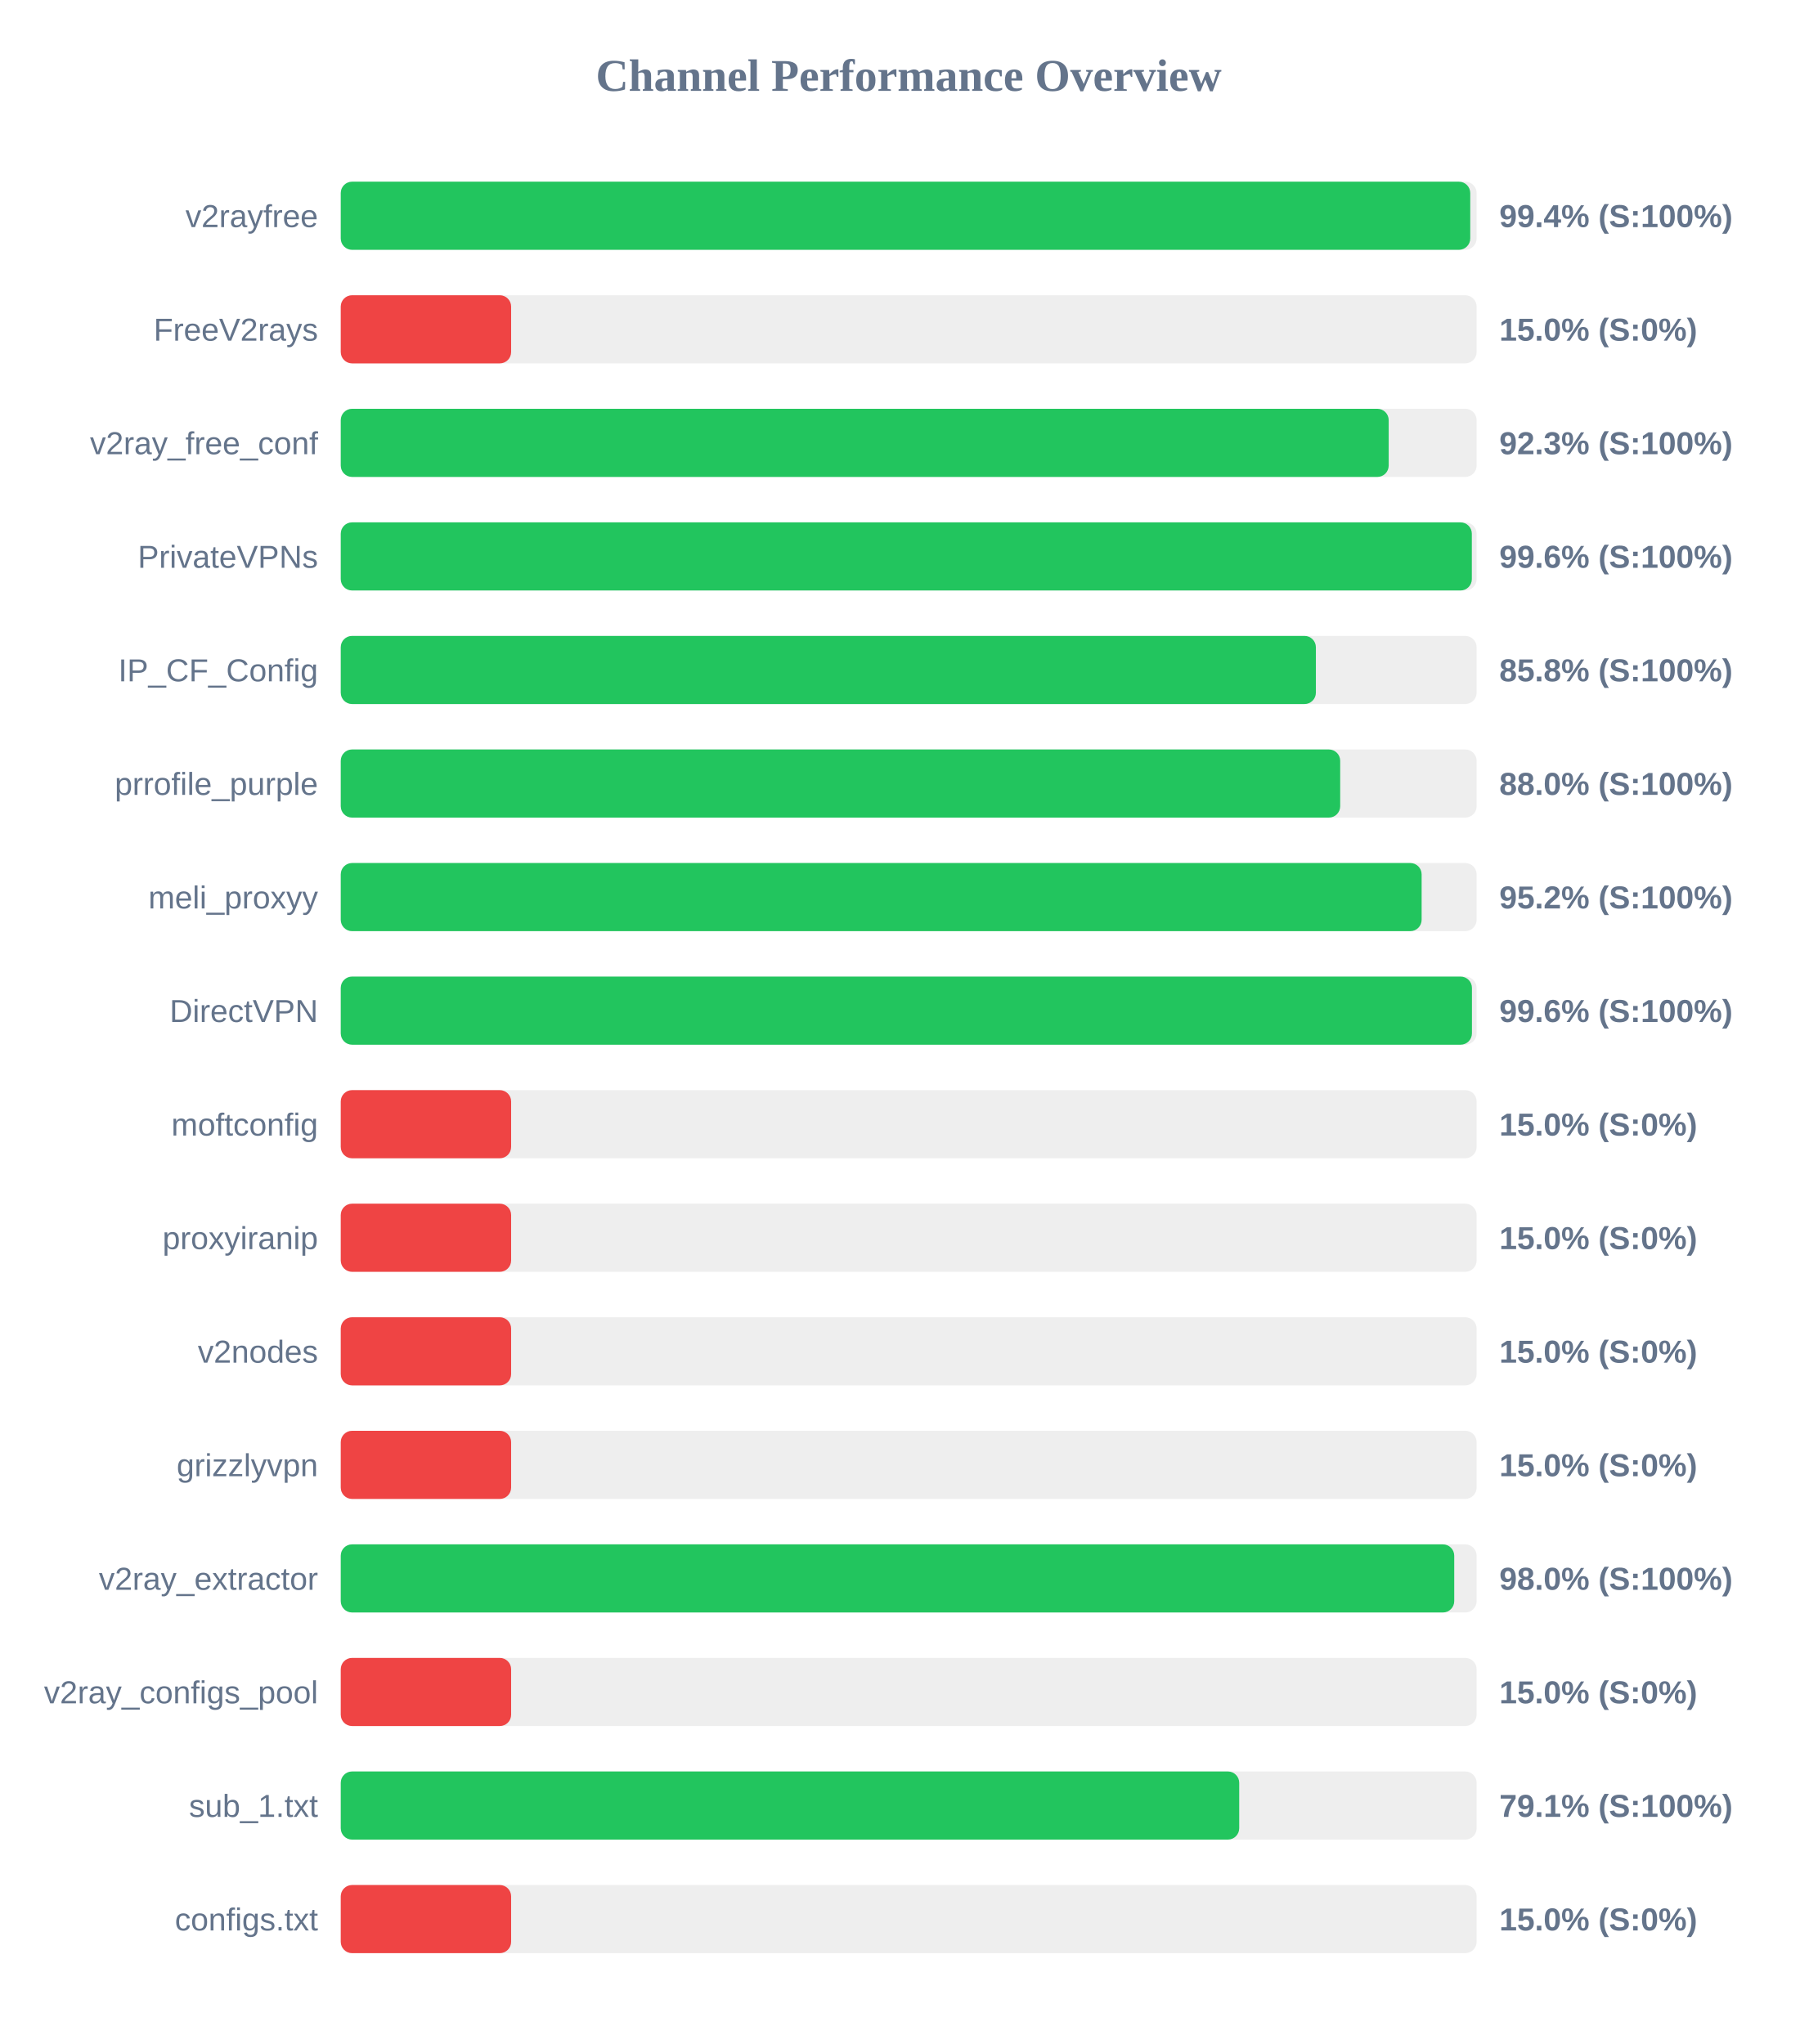
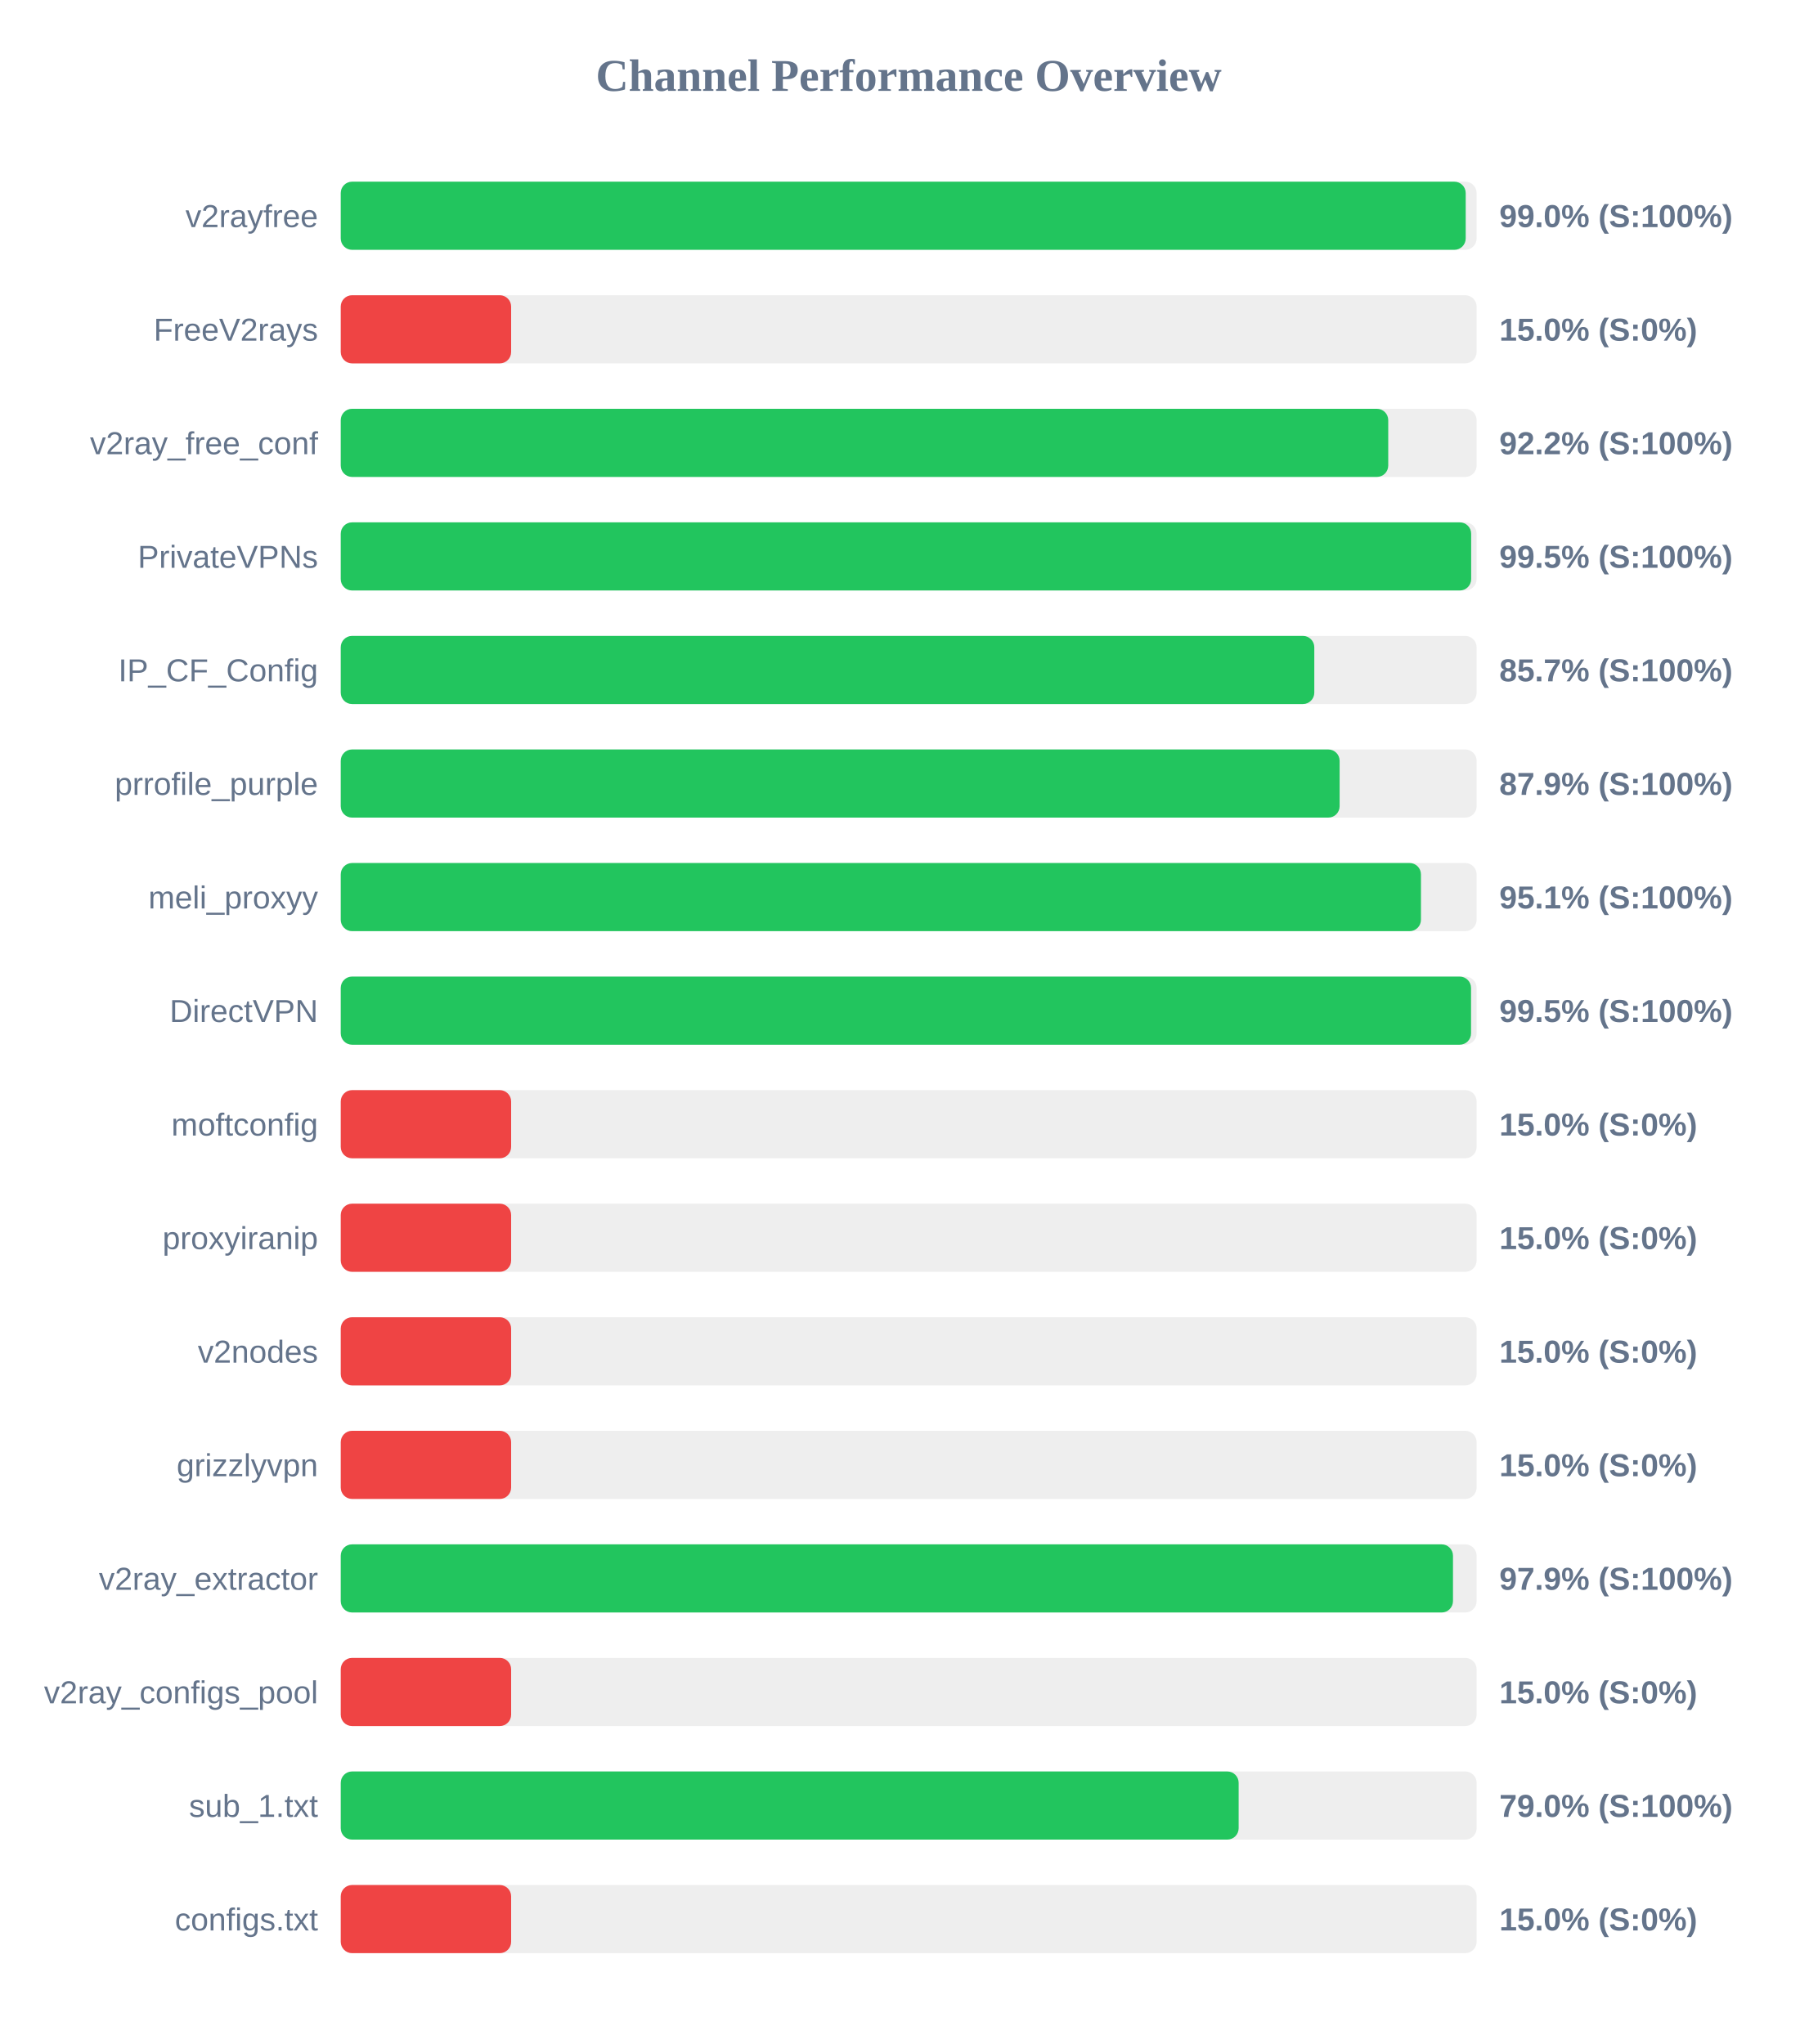
<svg xmlns="http://www.w3.org/2000/svg" width="800" height="900" version="1.1">
  <style>
        .row { font: 14px Arial; fill: #64748b; }
        .score { font: bold 14px Arial; fill: #64748b; }
    </style>
  <text x="400" y="40" text-anchor="middle" font-size="20px" font-weight="bold" fill="#64748b">Channel Performance Overview</text>
  <rect x="150" y="80" width="500" height="30" fill="#eee" rx="5" />
-   <rect x="150" y="80" width="497.2" height="30" fill="#22c55e" rx="5" />
+   <rect x="150" y="80" width="495.2" height="30" fill="#22c55e" rx="5" />
  <text x="140" y="100" text-anchor="end" class="row">v2rayfree</text>
-   <text x="660" y="100" text-anchor="start" class="score">99.4% (S:100%)</text>
+   <text x="660" y="100" text-anchor="start" class="score">99.0% (S:100%)</text>
  <rect x="150" y="130" width="500" height="30" fill="#eee" rx="5" />
  <rect x="150" y="130" width="75.0" height="30" fill="#ef4444" rx="5" />
  <text x="140" y="150" text-anchor="end" class="row">FreeV2rays</text>
  <text x="660" y="150" text-anchor="start" class="score">15.0% (S:0%)</text>
  <rect x="150" y="180" width="500" height="30" fill="#eee" rx="5" />
-   <rect x="150" y="180" width="461.3" height="30" fill="#22c55e" rx="5" />
+   <rect x="150" y="180" width="461.1" height="30" fill="#22c55e" rx="5" />
  <text x="140" y="200" text-anchor="end" class="row">v2ray_free_conf</text>
-   <text x="660" y="200" text-anchor="start" class="score">92.3% (S:100%)</text>
+   <text x="660" y="200" text-anchor="start" class="score">92.2% (S:100%)</text>
  <rect x="150" y="230" width="500" height="30" fill="#eee" rx="5" />
-   <rect x="150" y="230" width="497.9" height="30" fill="#22c55e" rx="5" />
+   <rect x="150" y="230" width="497.6" height="30" fill="#22c55e" rx="5" />
  <text x="140" y="250" text-anchor="end" class="row">PrivateVPNs</text>
-   <text x="660" y="250" text-anchor="start" class="score">99.6% (S:100%)</text>
+   <text x="660" y="250" text-anchor="start" class="score">99.5% (S:100%)</text>
  <rect x="150" y="280" width="500" height="30" fill="#eee" rx="5" />
-   <rect x="150" y="280" width="429.25" height="30" fill="#22c55e" rx="5" />
+   <rect x="150" y="280" width="428.55" height="30" fill="#22c55e" rx="5" />
  <text x="140" y="300" text-anchor="end" class="row">IP_CF_Config</text>
-   <text x="660" y="300" text-anchor="start" class="score">85.8% (S:100%)</text>
+   <text x="660" y="300" text-anchor="start" class="score">85.7% (S:100%)</text>
  <rect x="150" y="330" width="500" height="30" fill="#eee" rx="5" />
-   <rect x="150" y="330" width="439.95" height="30" fill="#22c55e" rx="5" />
+   <rect x="150" y="330" width="439.7" height="30" fill="#22c55e" rx="5" />
  <text x="140" y="350" text-anchor="end" class="row">prrofile_purple</text>
-   <text x="660" y="350" text-anchor="start" class="score">88.0% (S:100%)</text>
+   <text x="660" y="350" text-anchor="start" class="score">87.9% (S:100%)</text>
  <rect x="150" y="380" width="500" height="30" fill="#eee" rx="5" />
-   <rect x="150" y="380" width="475.8" height="30" fill="#22c55e" rx="5" />
+   <rect x="150" y="380" width="475.5" height="30" fill="#22c55e" rx="5" />
  <text x="140" y="400" text-anchor="end" class="row">meli_proxyy</text>
-   <text x="660" y="400" text-anchor="start" class="score">95.2% (S:100%)</text>
+   <text x="660" y="400" text-anchor="start" class="score">95.1% (S:100%)</text>
  <rect x="150" y="430" width="500" height="30" fill="#eee" rx="5" />
-   <rect x="150" y="430" width="497.95" height="30" fill="#22c55e" rx="5" />
+   <rect x="150" y="430" width="497.55" height="30" fill="#22c55e" rx="5" />
  <text x="140" y="450" text-anchor="end" class="row">DirectVPN</text>
-   <text x="660" y="450" text-anchor="start" class="score">99.6% (S:100%)</text>
+   <text x="660" y="450" text-anchor="start" class="score">99.5% (S:100%)</text>
  <rect x="150" y="480" width="500" height="30" fill="#eee" rx="5" />
  <rect x="150" y="480" width="75.0" height="30" fill="#ef4444" rx="5" />
  <text x="140" y="500" text-anchor="end" class="row">moftconfig</text>
  <text x="660" y="500" text-anchor="start" class="score">15.0% (S:0%)</text>
  <rect x="150" y="530" width="500" height="30" fill="#eee" rx="5" />
  <rect x="150" y="530" width="75.0" height="30" fill="#ef4444" rx="5" />
  <text x="140" y="550" text-anchor="end" class="row">proxyiranip</text>
  <text x="660" y="550" text-anchor="start" class="score">15.0% (S:0%)</text>
  <rect x="150" y="580" width="500" height="30" fill="#eee" rx="5" />
  <rect x="150" y="580" width="75.0" height="30" fill="#ef4444" rx="5" />
  <text x="140" y="600" text-anchor="end" class="row">v2nodes</text>
  <text x="660" y="600" text-anchor="start" class="score">15.0% (S:0%)</text>
  <rect x="150" y="630" width="500" height="30" fill="#eee" rx="5" />
  <rect x="150" y="630" width="75.0" height="30" fill="#ef4444" rx="5" />
  <text x="140" y="650" text-anchor="end" class="row">grizzlyvpn</text>
  <text x="660" y="650" text-anchor="start" class="score">15.0% (S:0%)</text>
  <rect x="150" y="680" width="500" height="30" fill="#eee" rx="5" />
-   <rect x="150" y="680" width="490.15" height="30" fill="#22c55e" rx="5" />
+   <rect x="150" y="680" width="489.6" height="30" fill="#22c55e" rx="5" />
  <text x="140" y="700" text-anchor="end" class="row">v2ray_extractor</text>
-   <text x="660" y="700" text-anchor="start" class="score">98.0% (S:100%)</text>
+   <text x="660" y="700" text-anchor="start" class="score">97.9% (S:100%)</text>
  <rect x="150" y="730" width="500" height="30" fill="#eee" rx="5" />
  <rect x="150" y="730" width="75.0" height="30" fill="#ef4444" rx="5" />
  <text x="140" y="750" text-anchor="end" class="row">v2ray_configs_pool</text>
  <text x="660" y="750" text-anchor="start" class="score">15.0% (S:0%)</text>
  <rect x="150" y="780" width="500" height="30" fill="#eee" rx="5" />
-   <rect x="150" y="780" width="395.5" height="30" fill="#22c55e" rx="5" />
+   <rect x="150" y="780" width="395.25" height="30" fill="#22c55e" rx="5" />
  <text x="140" y="800" text-anchor="end" class="row">sub_1.txt</text>
-   <text x="660" y="800" text-anchor="start" class="score">79.1% (S:100%)</text>
+   <text x="660" y="800" text-anchor="start" class="score">79.0% (S:100%)</text>
  <rect x="150" y="830" width="500" height="30" fill="#eee" rx="5" />
  <rect x="150" y="830" width="75.0" height="30" fill="#ef4444" rx="5" />
  <text x="140" y="850" text-anchor="end" class="row">configs.txt</text>
  <text x="660" y="850" text-anchor="start" class="score">15.0% (S:0%)</text>
</svg>
